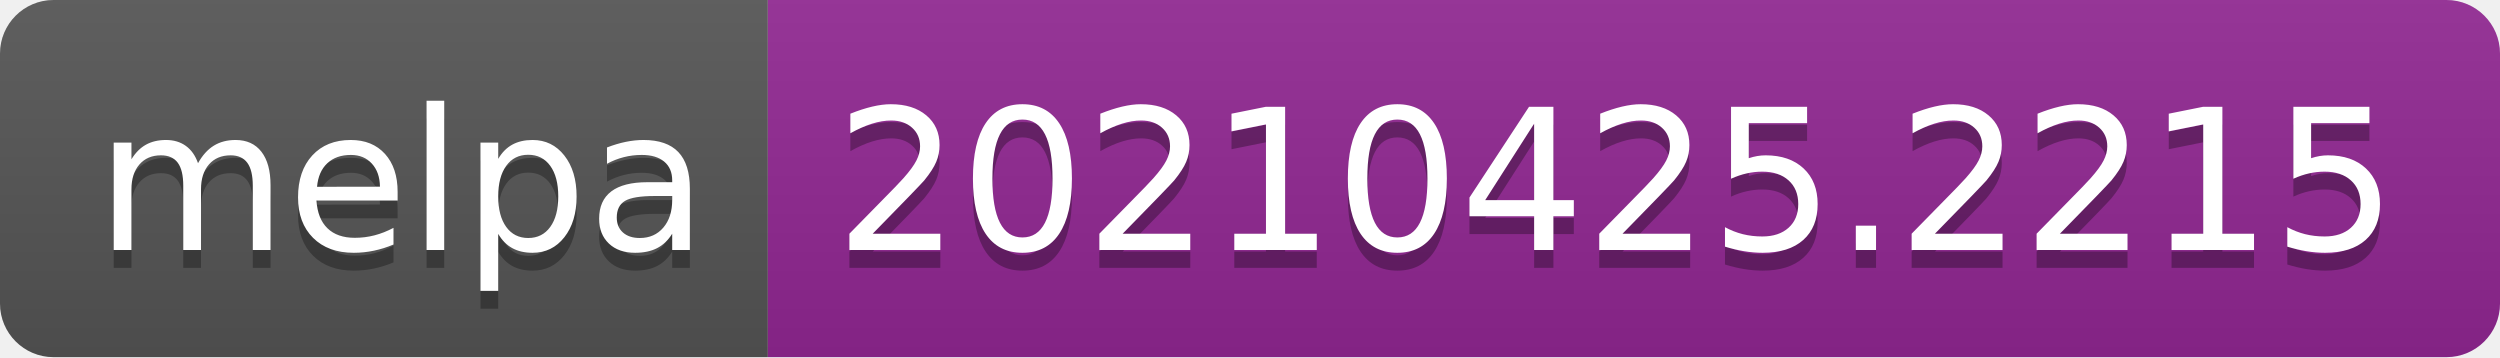
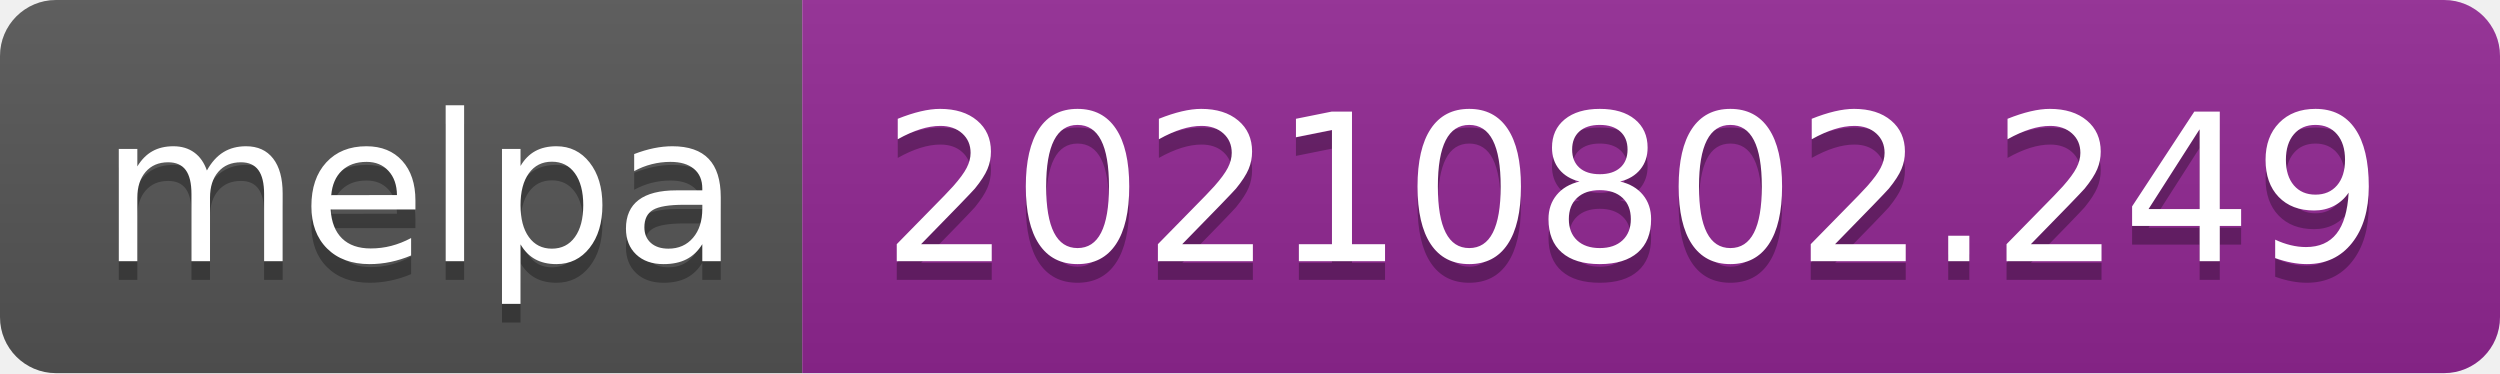
- <svg xmlns="http://www.w3.org/2000/svg" width="140" height="20" role="img" aria-label="melpa: 20210425.2215">
+ <svg xmlns="http://www.w3.org/2000/svg" width="134" height="20" role="img" aria-label="melpa: 20210802.249">
  <linearGradient id="s" x2="0" y2="100%">
    <stop offset="0" stop-color="#bbb" stop-opacity=".1" />
    <stop offset="1" stop-opacity=".1" />
  </linearGradient>
  <clipPath id="r">
-     <rect width="140" height="20" rx="3" fill="#fff" />
+     <rect width="134" height="20" rx="3" fill="#fff" />
  </clipPath>
  <g clip-path="url(#r)">
    <rect width="43" height="20" fill="#555" />
-     <rect x="43" width="97" height="20" fill="#922793" />
-     <rect width="140" height="20" fill="url(#s)" />
+     <rect x="43" width="91" height="20" fill="#922793" />
+     <rect width="134" height="20" fill="url(#s)" />
  </g>
  <g fill="#fff" text-anchor="middle" font-family="Verdana,Geneva,DejaVu Sans,sans-serif" text-rendering="geometricPrecision" font-size="110">
    <text aria-hidden="true" x="225" y="150" fill="#010101" fill-opacity=".3" transform="scale(.1)" textLength="330">melpa</text>
    <text x="225" y="140" transform="scale(.1)" fill="#fff" textLength="330">melpa</text>
-     <text aria-hidden="true" x="905" y="150" fill="#010101" fill-opacity=".3" transform="scale(.1)" textLength="870">20210425.2215</text>
-     <text x="905" y="140" transform="scale(.1)" fill="#fff" textLength="870">20210425.2215</text>
+     <text aria-hidden="true" x="875" y="150" fill="#010101" fill-opacity=".3" transform="scale(.1)" textLength="810">20210802.249</text>
+     <text x="875" y="140" transform="scale(.1)" fill="#fff" textLength="810">20210802.249</text>
  </g>
</svg>
